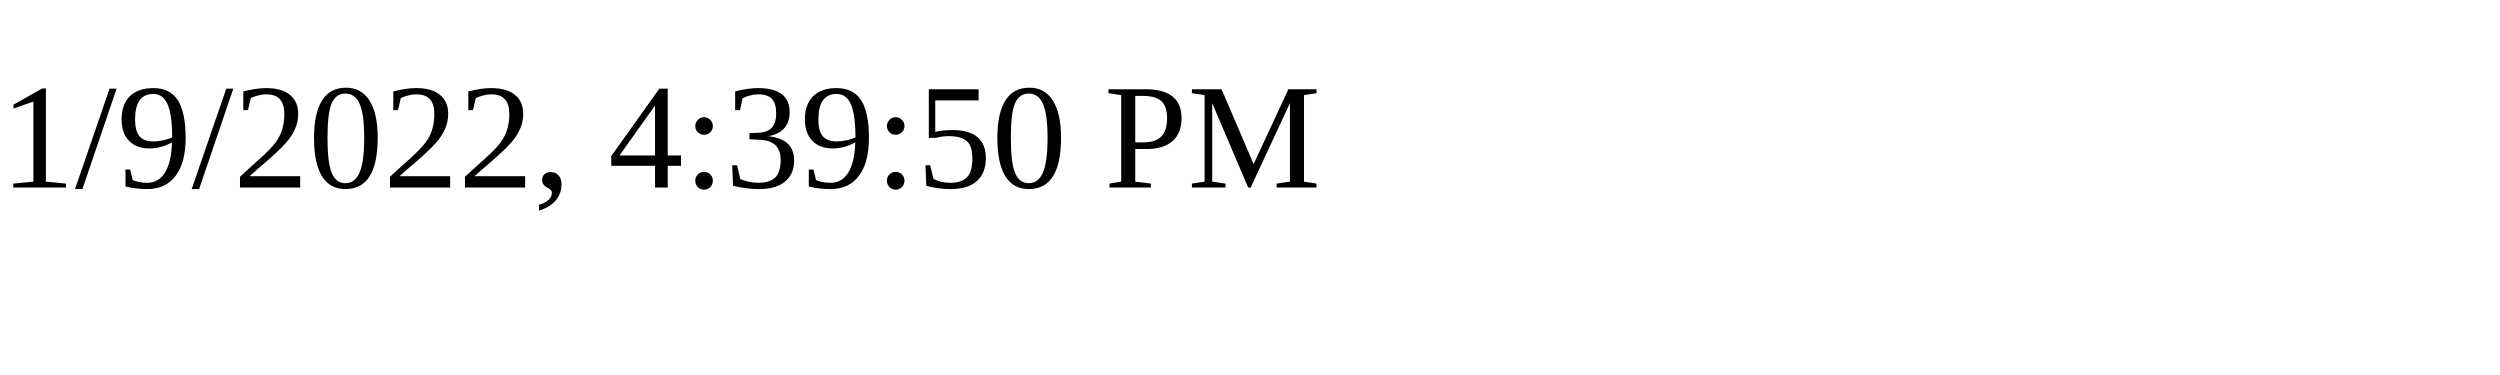
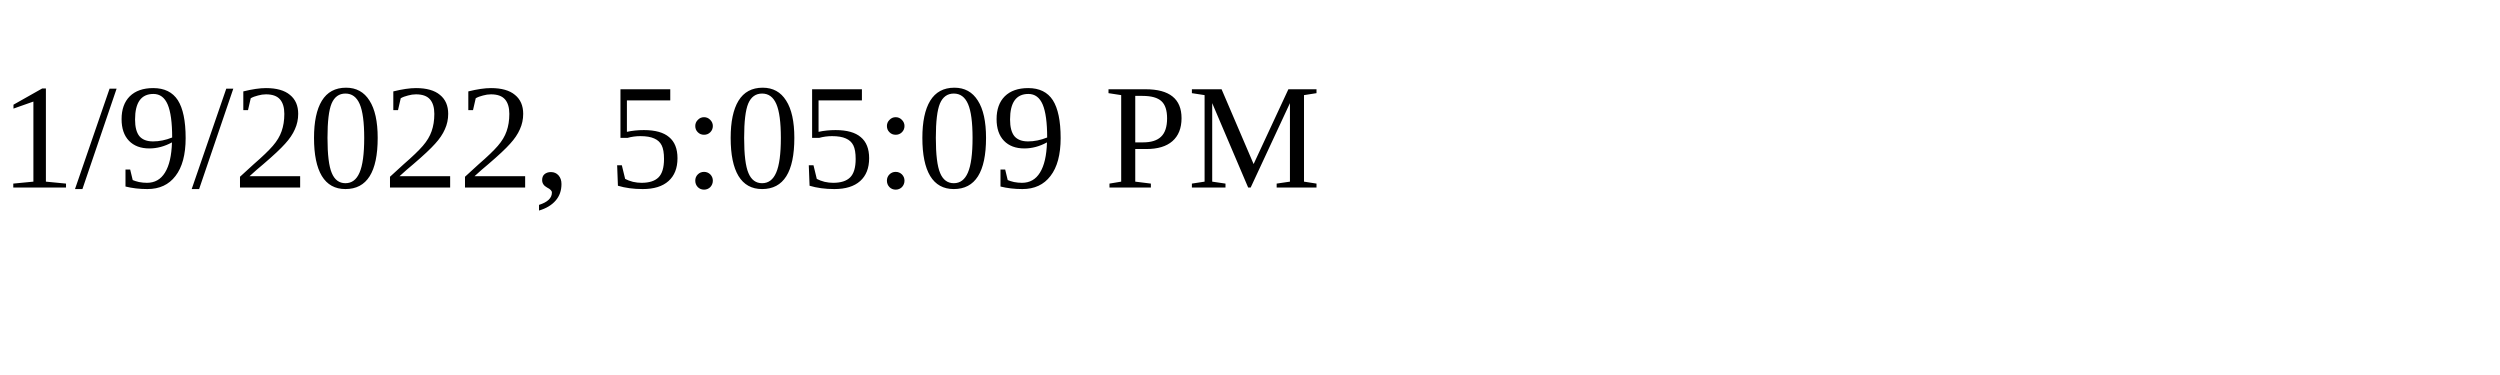
<svg xmlns="http://www.w3.org/2000/svg" height="30" width="200">
-   <text x="0" y="15">1/9/2022, 4:39:50 PM</text>
+   <text x="0" y="15">1/9/2022, 5:05:09 PM</text>
</svg>
